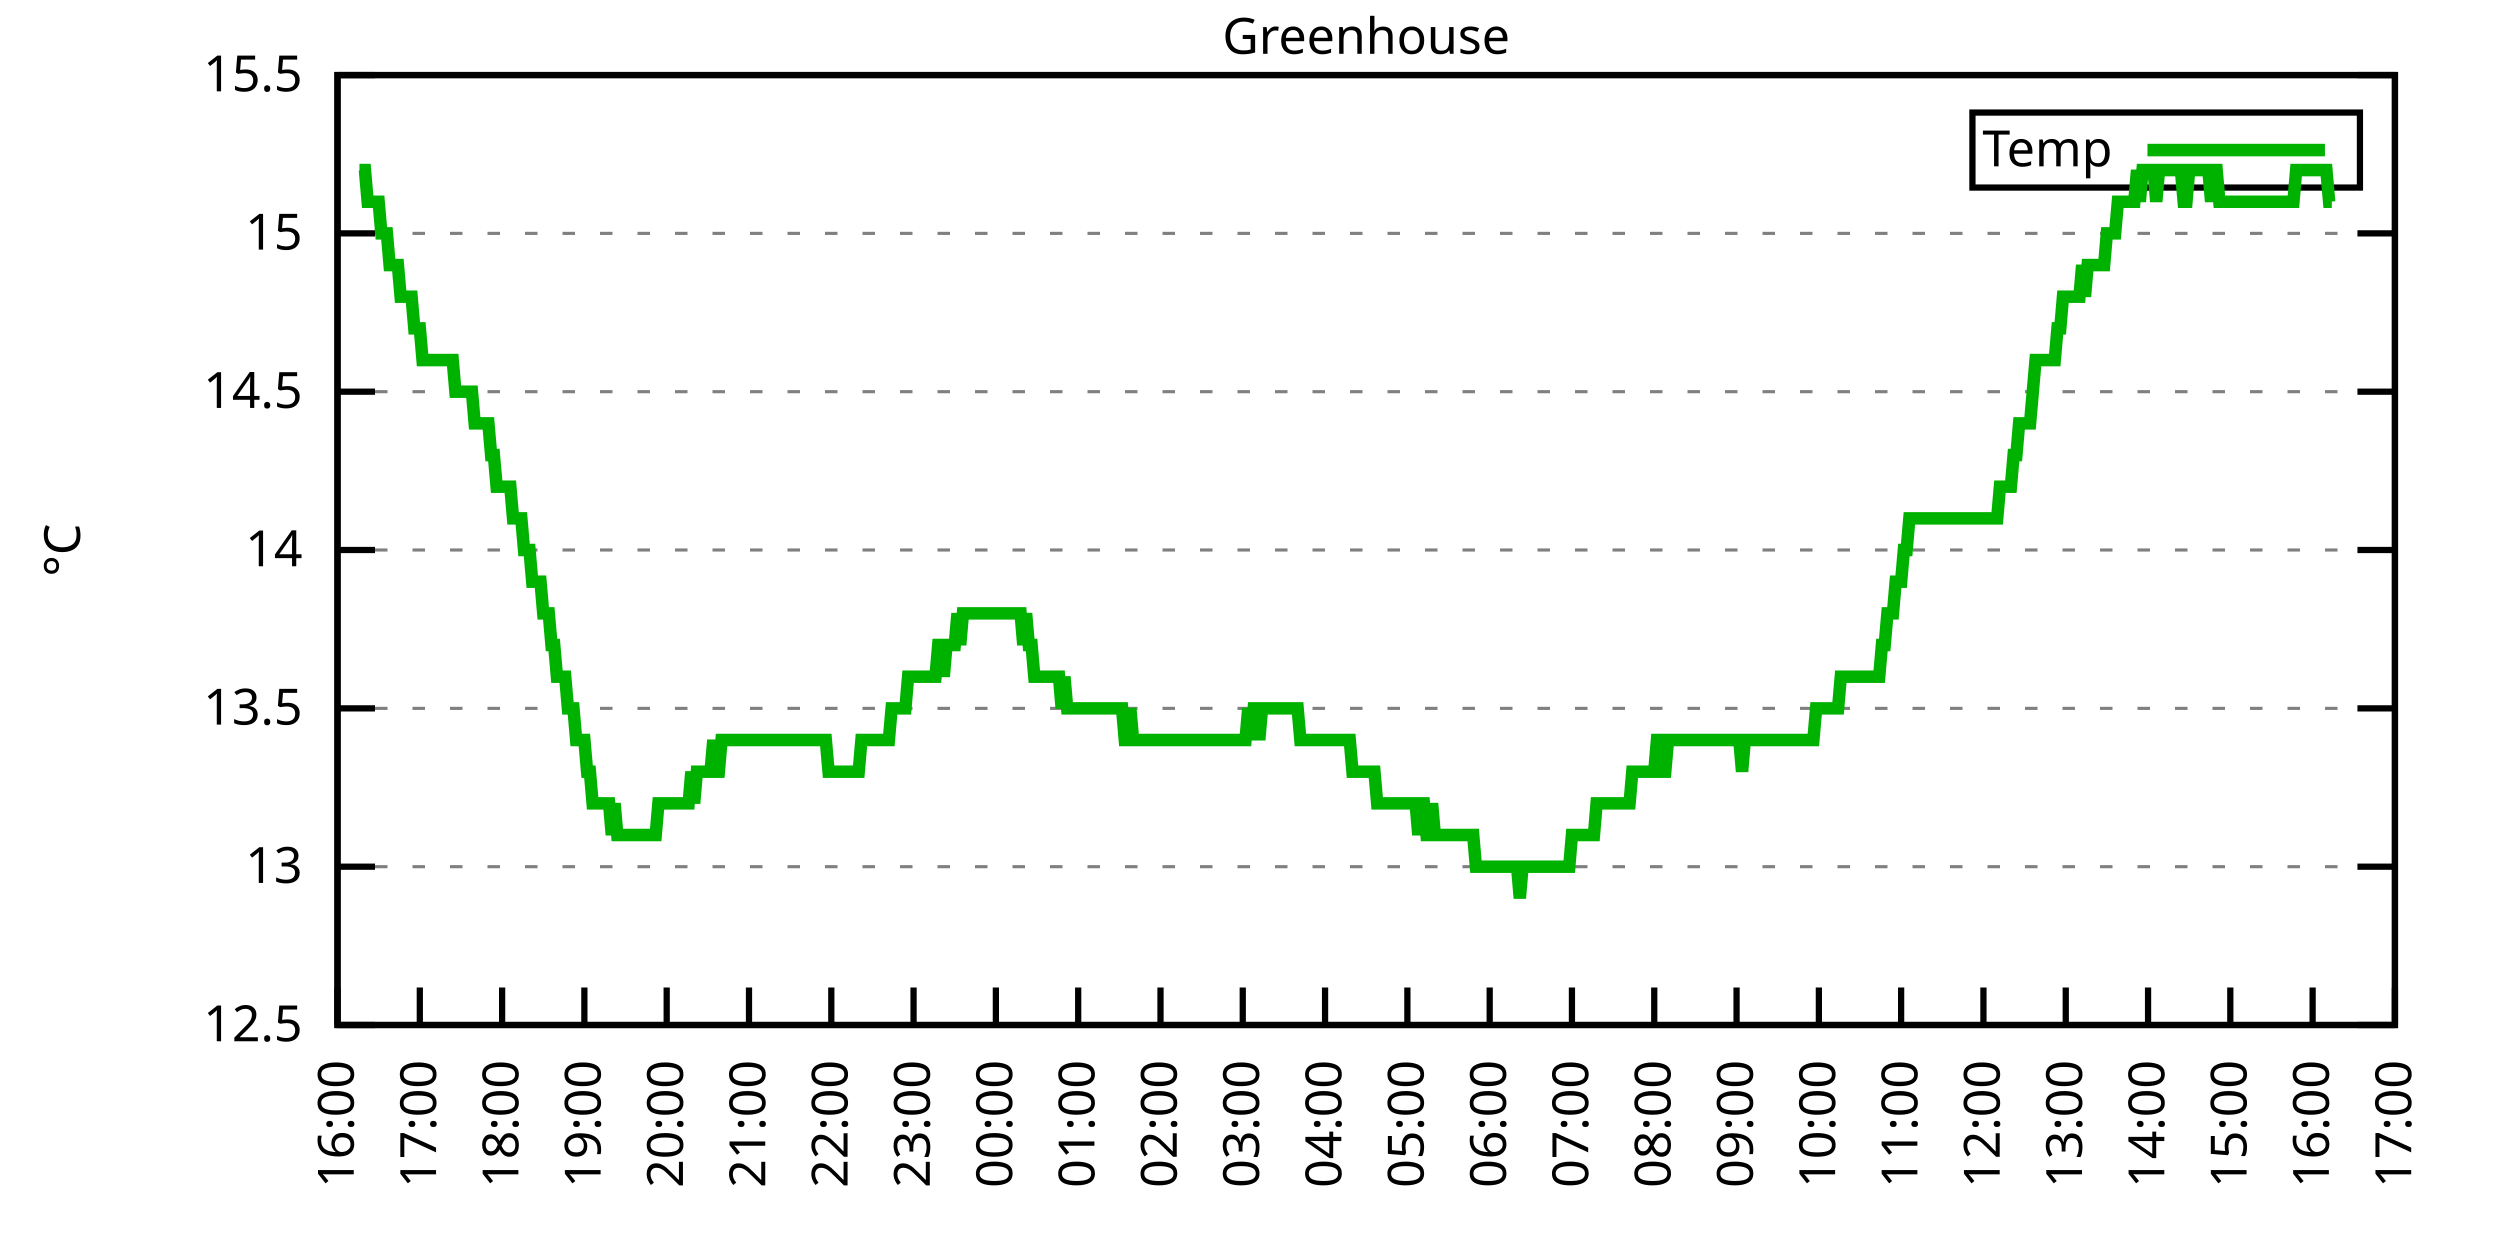
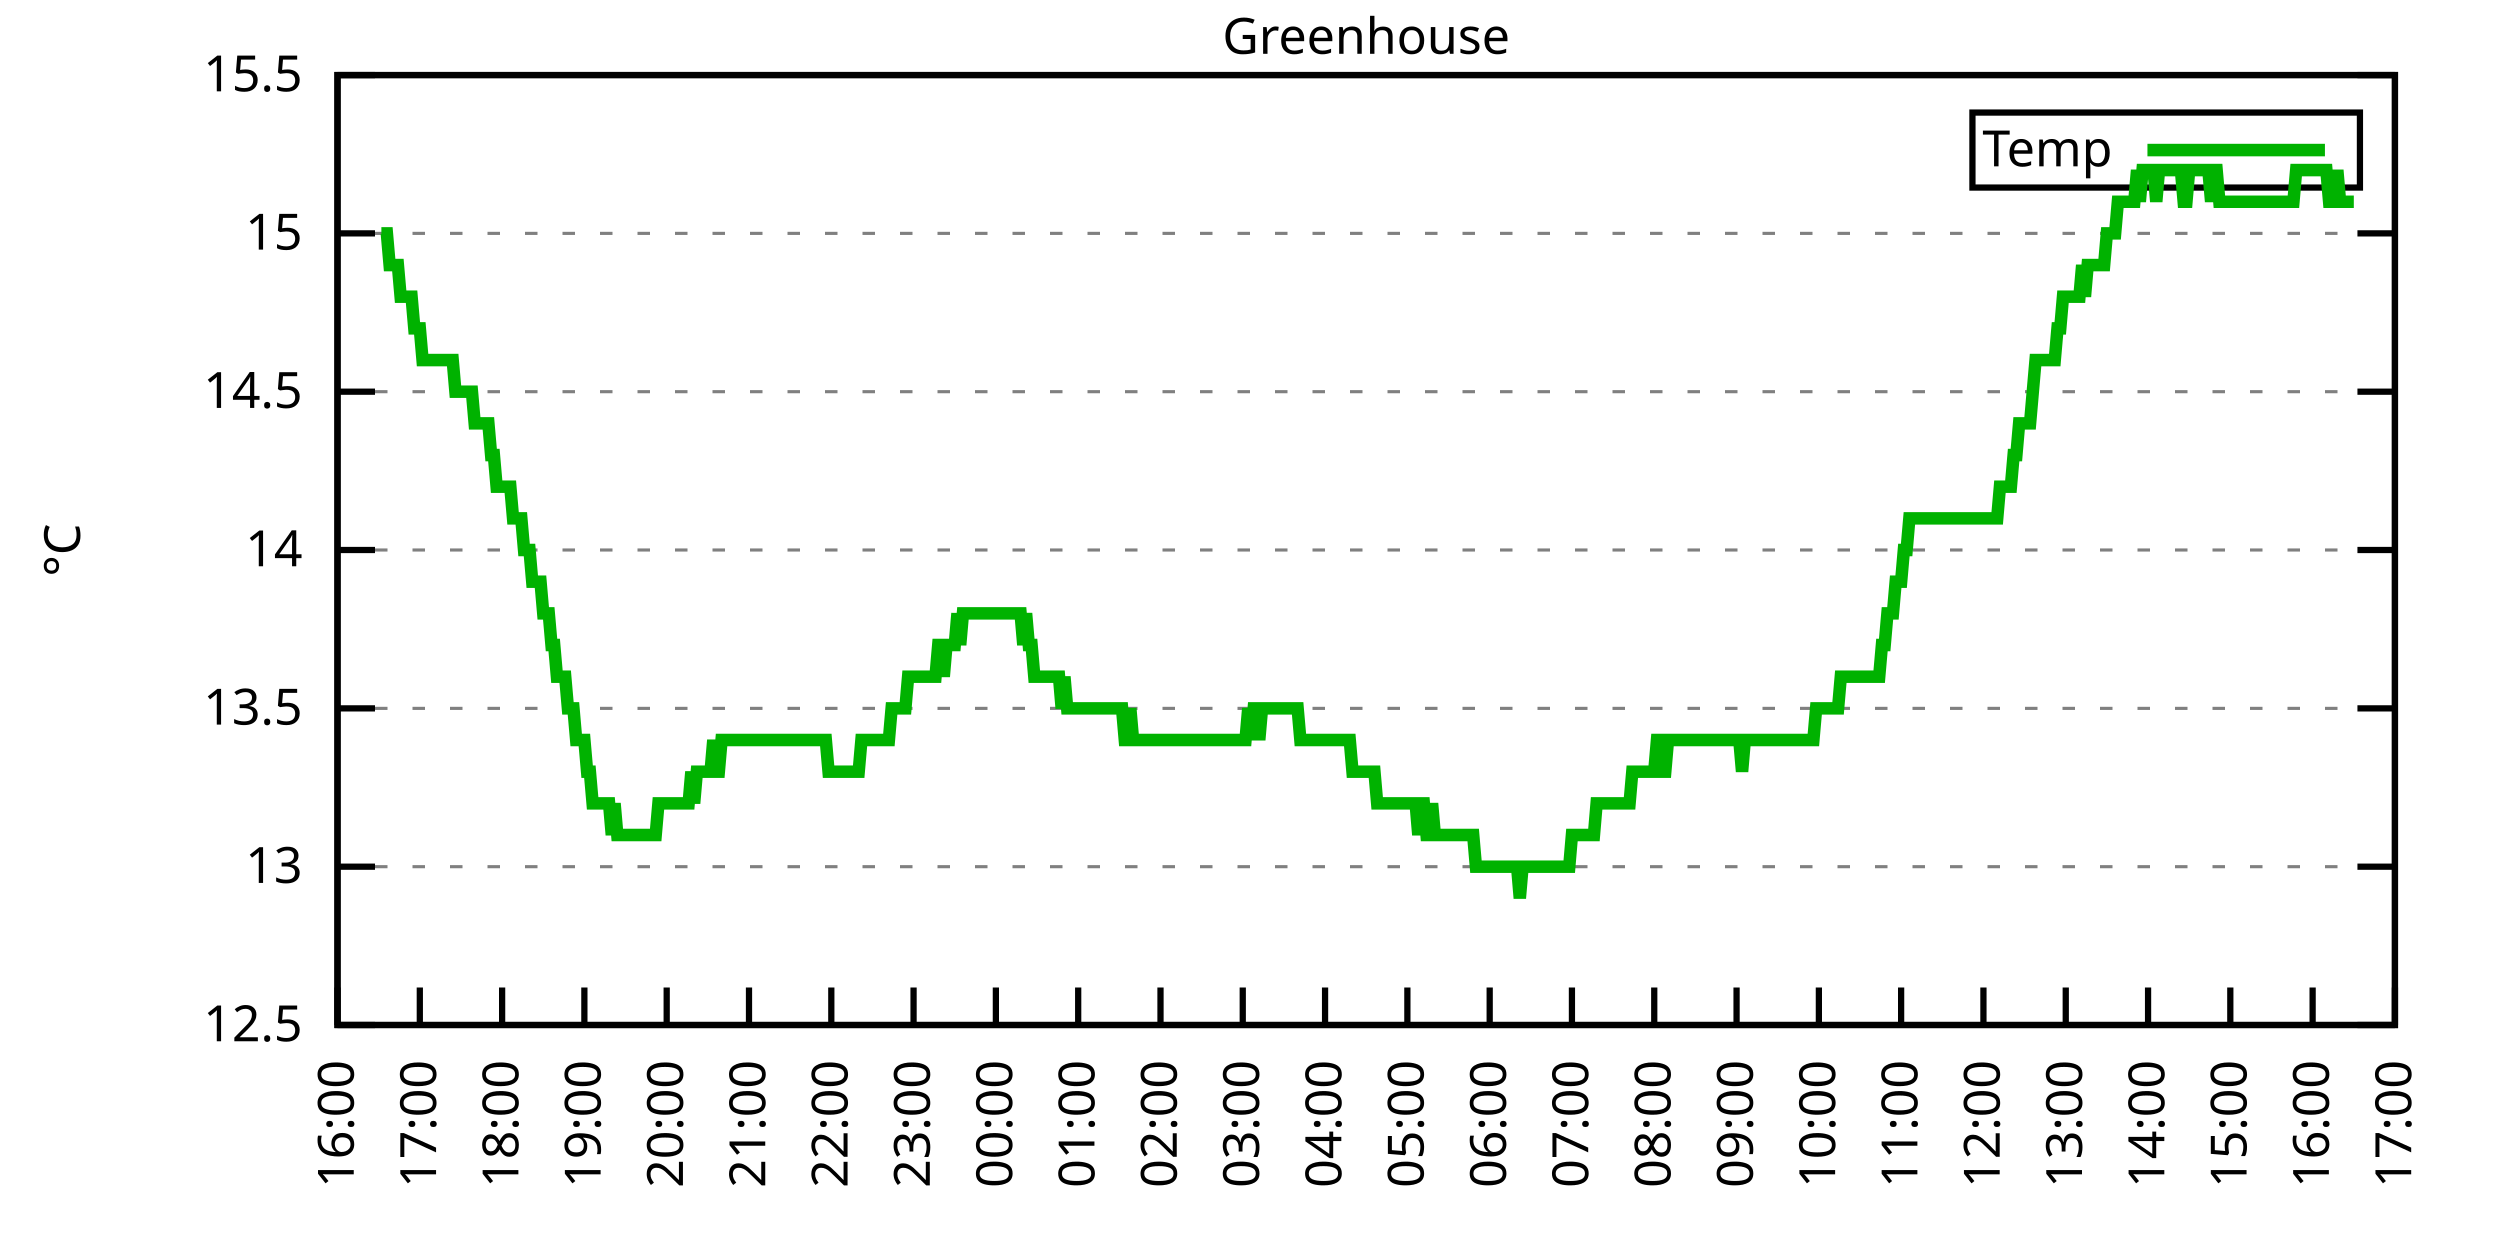
<svg xmlns="http://www.w3.org/2000/svg" xmlns:xlink="http://www.w3.org/1999/xlink" width="400" height="200" viewBox="0 0 400 200">
  <g id="gnuplot_canvas">
    <rect x="0" y="0" width="400" height="200" fill="none" />
    <defs>
      <circle id="gpDot" r="0.5" stroke-width="0.5" stroke="currentColor" />
      <path id="gpPt0" stroke-width="0.333" stroke="currentColor" d="M-1,0 h2 M0,-1 v2" />
      <path id="gpPt1" stroke-width="0.333" stroke="currentColor" d="M-1,-1 L1,1 M1,-1 L-1,1" />
      <path id="gpPt2" stroke-width="0.333" stroke="currentColor" d="M-1,0 L1,0 M0,-1 L0,1 M-1,-1 L1,1 M-1,1 L1,-1" />
      <rect id="gpPt3" stroke-width="0.333" stroke="currentColor" x="-1" y="-1" width="2" height="2" />
      <rect id="gpPt4" stroke-width="0.333" stroke="currentColor" fill="currentColor" x="-1" y="-1" width="2" height="2" />
      <circle id="gpPt5" stroke-width="0.333" stroke="currentColor" cx="0" cy="0" r="1" />
      <use xlink:href="#gpPt5" id="gpPt6" fill="currentColor" stroke="none" />
      <path id="gpPt7" stroke-width="0.333" stroke="currentColor" d="M0,-1.33 L-1.33,0.67 L1.33,0.67 z" />
      <use xlink:href="#gpPt7" id="gpPt8" fill="currentColor" stroke="none" />
      <use xlink:href="#gpPt7" id="gpPt9" stroke="currentColor" transform="rotate(180)" />
      <use xlink:href="#gpPt9" id="gpPt10" fill="currentColor" stroke="none" />
      <use xlink:href="#gpPt3" id="gpPt11" stroke="currentColor" transform="rotate(45)" />
      <use xlink:href="#gpPt11" id="gpPt12" fill="currentColor" stroke="none" />
      <path id="gpPt13" stroke-width="0.333" stroke="currentColor" d="M0,1.330 L1.265,0.411 L0.782,-1.067 L-0.782,-1.076 L-1.265,0.411 z" />
      <use xlink:href="#gpPt13" id="gpPt14" fill="currentColor" stroke="none" />
      <filter id="textbox" filterUnits="objectBoundingBox" x="0" y="0" height="1" width="1">
        <feFlood flood-color="white" flood-opacity="1" result="bgnd" />
        <feComposite in="SourceGraphic" in2="bgnd" operator="atop" />
      </filter>
      <filter id="greybox" filterUnits="objectBoundingBox" x="0" y="0" height="1" width="1">
        <feFlood flood-color="lightgrey" flood-opacity="1" result="grey" />
        <feComposite in="SourceGraphic" in2="grey" operator="atop" />
      </filter>
    </defs>
    <g fill="none" color="white" stroke="currentColor" stroke-width="1.00" stroke-linecap="butt" stroke-linejoin="miter">
</g>
    <g fill="none" color="black" stroke="currentColor" stroke-width="1.00" stroke-linecap="butt" stroke-linejoin="miter">
      <g stroke="none" shape-rendering="crispEdges">
        <polygon fill="rgb(255, 255, 255)" points="54.00,164.00 383.18,164.00 383.18,12.02 54.00,12.02 " />
      </g>
    </g>
    <g fill="none" color="black" stroke="currentColor" stroke-width="1.00" stroke-linecap="butt" stroke-linejoin="miter">
</g>
    <g fill="none" color="black" stroke="black" stroke-width="0.50" stroke-linecap="butt" stroke-linejoin="miter">
</g>
    <g fill="none" color="gray" stroke="currentColor" stroke-width="0.50" stroke-linecap="butt" stroke-linejoin="miter">
      <path stroke="gray" stroke-dasharray="2,4" class="gridline" d="M54.00,164.00 L383.19,164.00  " />
    </g>
    <g fill="none" color="gray" stroke="gray" stroke-width="1.00" stroke-linecap="butt" stroke-linejoin="miter">
</g>
    <g fill="none" color="black" stroke="currentColor" stroke-width="1.00" stroke-linecap="butt" stroke-linejoin="miter">
      <path stroke="black" d="M54.00,164.00 L60.00,164.00 M383.19,164.00 L377.19,164.00  " />
      <g transform="translate(48.40,166.60)" stroke="none" fill="black" font-family="Sans" font-size="8.00" text-anchor="end">
        <text>
          <tspan font-family="Sans"> 12.5</tspan>
        </text>
      </g>
    </g>
    <g fill="none" color="black" stroke="currentColor" stroke-width="1.00" stroke-linecap="butt" stroke-linejoin="miter">
</g>
    <g fill="none" color="black" stroke="black" stroke-width="0.50" stroke-linecap="butt" stroke-linejoin="miter">
</g>
    <g fill="none" color="gray" stroke="currentColor" stroke-width="0.50" stroke-linecap="butt" stroke-linejoin="miter">
      <path stroke="gray" stroke-dasharray="2,4" class="gridline" d="M54.00,138.67 L383.19,138.67  " />
    </g>
    <g fill="none" color="gray" stroke="gray" stroke-width="1.00" stroke-linecap="butt" stroke-linejoin="miter">
</g>
    <g fill="none" color="black" stroke="currentColor" stroke-width="1.00" stroke-linecap="butt" stroke-linejoin="miter">
      <path stroke="black" d="M54.00,138.67 L60.00,138.67 M383.19,138.67 L377.19,138.67  " />
      <g transform="translate(48.40,141.27)" stroke="none" fill="black" font-family="Sans" font-size="8.00" text-anchor="end">
        <text>
          <tspan font-family="Sans"> 13</tspan>
        </text>
      </g>
    </g>
    <g fill="none" color="black" stroke="currentColor" stroke-width="1.00" stroke-linecap="butt" stroke-linejoin="miter">
</g>
    <g fill="none" color="black" stroke="black" stroke-width="0.50" stroke-linecap="butt" stroke-linejoin="miter">
</g>
    <g fill="none" color="gray" stroke="currentColor" stroke-width="0.50" stroke-linecap="butt" stroke-linejoin="miter">
      <path stroke="gray" stroke-dasharray="2,4" class="gridline" d="M54.00,113.34 L383.19,113.34  " />
    </g>
    <g fill="none" color="gray" stroke="gray" stroke-width="1.00" stroke-linecap="butt" stroke-linejoin="miter">
</g>
    <g fill="none" color="black" stroke="currentColor" stroke-width="1.00" stroke-linecap="butt" stroke-linejoin="miter">
      <path stroke="black" d="M54.00,113.34 L60.00,113.34 M383.19,113.34 L377.19,113.34  " />
      <g transform="translate(48.40,115.94)" stroke="none" fill="black" font-family="Sans" font-size="8.00" text-anchor="end">
        <text>
          <tspan font-family="Sans"> 13.5</tspan>
        </text>
      </g>
    </g>
    <g fill="none" color="black" stroke="currentColor" stroke-width="1.00" stroke-linecap="butt" stroke-linejoin="miter">
</g>
    <g fill="none" color="black" stroke="black" stroke-width="0.50" stroke-linecap="butt" stroke-linejoin="miter">
</g>
    <g fill="none" color="gray" stroke="currentColor" stroke-width="0.50" stroke-linecap="butt" stroke-linejoin="miter">
      <path stroke="gray" stroke-dasharray="2,4" class="gridline" d="M54.00,88.00 L383.19,88.00  " />
    </g>
    <g fill="none" color="gray" stroke="gray" stroke-width="1.00" stroke-linecap="butt" stroke-linejoin="miter">
</g>
    <g fill="none" color="black" stroke="currentColor" stroke-width="1.00" stroke-linecap="butt" stroke-linejoin="miter">
      <path stroke="black" d="M54.00,88.00 L60.00,88.00 M383.19,88.00 L377.19,88.00  " />
      <g transform="translate(48.40,90.60)" stroke="none" fill="black" font-family="Sans" font-size="8.00" text-anchor="end">
        <text>
          <tspan font-family="Sans"> 14</tspan>
        </text>
      </g>
    </g>
    <g fill="none" color="black" stroke="currentColor" stroke-width="1.00" stroke-linecap="butt" stroke-linejoin="miter">
</g>
    <g fill="none" color="black" stroke="black" stroke-width="0.50" stroke-linecap="butt" stroke-linejoin="miter">
</g>
    <g fill="none" color="gray" stroke="currentColor" stroke-width="0.50" stroke-linecap="butt" stroke-linejoin="miter">
      <path stroke="gray" stroke-dasharray="2,4" class="gridline" d="M54.00,62.67 L383.19,62.67  " />
    </g>
    <g fill="none" color="gray" stroke="gray" stroke-width="1.00" stroke-linecap="butt" stroke-linejoin="miter">
</g>
    <g fill="none" color="black" stroke="currentColor" stroke-width="1.00" stroke-linecap="butt" stroke-linejoin="miter">
      <path stroke="black" d="M54.00,62.67 L60.00,62.67 M383.19,62.67 L377.19,62.67  " />
      <g transform="translate(48.40,65.27)" stroke="none" fill="black" font-family="Sans" font-size="8.00" text-anchor="end">
        <text>
          <tspan font-family="Sans"> 14.5</tspan>
        </text>
      </g>
    </g>
    <g fill="none" color="black" stroke="currentColor" stroke-width="1.00" stroke-linecap="butt" stroke-linejoin="miter">
</g>
    <g fill="none" color="black" stroke="black" stroke-width="0.50" stroke-linecap="butt" stroke-linejoin="miter">
</g>
    <g fill="none" color="gray" stroke="currentColor" stroke-width="0.50" stroke-linecap="butt" stroke-linejoin="miter">
      <path stroke="gray" stroke-dasharray="2,4" class="gridline" d="M54.00,37.34 L383.19,37.34  " />
    </g>
    <g fill="none" color="gray" stroke="gray" stroke-width="1.00" stroke-linecap="butt" stroke-linejoin="miter">
</g>
    <g fill="none" color="black" stroke="currentColor" stroke-width="1.00" stroke-linecap="butt" stroke-linejoin="miter">
      <path stroke="black" d="M54.00,37.34 L60.00,37.34 M383.19,37.34 L377.19,37.34  " />
      <g transform="translate(48.40,39.94)" stroke="none" fill="black" font-family="Sans" font-size="8.00" text-anchor="end">
        <text>
          <tspan font-family="Sans"> 15</tspan>
        </text>
      </g>
    </g>
    <g fill="none" color="black" stroke="currentColor" stroke-width="1.00" stroke-linecap="butt" stroke-linejoin="miter">
</g>
    <g fill="none" color="black" stroke="black" stroke-width="0.50" stroke-linecap="butt" stroke-linejoin="miter">
</g>
    <g fill="none" color="gray" stroke="currentColor" stroke-width="0.50" stroke-linecap="butt" stroke-linejoin="miter">
      <path stroke="gray" stroke-dasharray="2,4" class="gridline" d="M54.00,12.01 L383.19,12.01  " />
    </g>
    <g fill="none" color="gray" stroke="gray" stroke-width="1.00" stroke-linecap="butt" stroke-linejoin="miter">
</g>
    <g fill="none" color="black" stroke="currentColor" stroke-width="1.00" stroke-linecap="butt" stroke-linejoin="miter">
      <path stroke="black" d="M54.00,12.01 L60.00,12.01 M383.19,12.01 L377.19,12.01  " />
      <g transform="translate(48.40,14.61)" stroke="none" fill="black" font-family="Sans" font-size="8.00" text-anchor="end">
        <text>
          <tspan font-family="Sans"> 15.5</tspan>
        </text>
      </g>
    </g>
    <g fill="none" color="black" stroke="currentColor" stroke-width="1.00" stroke-linecap="butt" stroke-linejoin="miter">
      <path stroke="black" d="M54.00,164.00 L54.00,158.00  " />
      <g transform="translate(56.60,169.60) rotate(270.00)" stroke="none" fill="black" font-family="Sans" font-size="8.00" text-anchor="end">
        <text>
          <tspan font-family="Sans">16:00</tspan>
        </text>
      </g>
    </g>
    <g fill="none" color="black" stroke="currentColor" stroke-width="1.00" stroke-linecap="butt" stroke-linejoin="miter">
      <path stroke="black" d="M67.17,164.00 L67.17,158.00  " />
      <g transform="translate(69.77,169.60) rotate(270.00)" stroke="none" fill="black" font-family="Sans" font-size="8.00" text-anchor="end">
        <text>
          <tspan font-family="Sans">17:00</tspan>
        </text>
      </g>
    </g>
    <g fill="none" color="black" stroke="currentColor" stroke-width="1.00" stroke-linecap="butt" stroke-linejoin="miter">
      <path stroke="black" d="M80.34,164.00 L80.34,158.00  " />
      <g transform="translate(82.94,169.60) rotate(270.00)" stroke="none" fill="black" font-family="Sans" font-size="8.00" text-anchor="end">
        <text>
          <tspan font-family="Sans">18:00</tspan>
        </text>
      </g>
    </g>
    <g fill="none" color="black" stroke="currentColor" stroke-width="1.00" stroke-linecap="butt" stroke-linejoin="miter">
      <path stroke="black" d="M93.50,164.00 L93.50,158.00  " />
      <g transform="translate(96.10,169.60) rotate(270.00)" stroke="none" fill="black" font-family="Sans" font-size="8.00" text-anchor="end">
        <text>
          <tspan font-family="Sans">19:00</tspan>
        </text>
      </g>
    </g>
    <g fill="none" color="black" stroke="currentColor" stroke-width="1.00" stroke-linecap="butt" stroke-linejoin="miter">
      <path stroke="black" d="M106.67,164.00 L106.67,158.00  " />
      <g transform="translate(109.27,169.60) rotate(270.00)" stroke="none" fill="black" font-family="Sans" font-size="8.00" text-anchor="end">
        <text>
          <tspan font-family="Sans">20:00</tspan>
        </text>
      </g>
    </g>
    <g fill="none" color="black" stroke="currentColor" stroke-width="1.00" stroke-linecap="butt" stroke-linejoin="miter">
      <path stroke="black" d="M119.84,164.00 L119.84,158.00  " />
      <g transform="translate(122.44,169.60) rotate(270.00)" stroke="none" fill="black" font-family="Sans" font-size="8.00" text-anchor="end">
        <text>
          <tspan font-family="Sans">21:00</tspan>
        </text>
      </g>
    </g>
    <g fill="none" color="black" stroke="currentColor" stroke-width="1.00" stroke-linecap="butt" stroke-linejoin="miter">
      <path stroke="black" d="M133.01,164.00 L133.01,158.00  " />
      <g transform="translate(135.61,169.60) rotate(270.00)" stroke="none" fill="black" font-family="Sans" font-size="8.00" text-anchor="end">
        <text>
          <tspan font-family="Sans">22:00</tspan>
        </text>
      </g>
    </g>
    <g fill="none" color="black" stroke="currentColor" stroke-width="1.00" stroke-linecap="butt" stroke-linejoin="miter">
      <path stroke="black" d="M146.17,164.00 L146.17,158.00  " />
      <g transform="translate(148.77,169.60) rotate(270.00)" stroke="none" fill="black" font-family="Sans" font-size="8.00" text-anchor="end">
        <text>
          <tspan font-family="Sans">23:00</tspan>
        </text>
      </g>
    </g>
    <g fill="none" color="black" stroke="currentColor" stroke-width="1.00" stroke-linecap="butt" stroke-linejoin="miter">
      <path stroke="black" d="M159.34,164.00 L159.34,158.00  " />
      <g transform="translate(161.94,169.60) rotate(270.00)" stroke="none" fill="black" font-family="Sans" font-size="8.00" text-anchor="end">
        <text>
          <tspan font-family="Sans">00:00</tspan>
        </text>
      </g>
    </g>
    <g fill="none" color="black" stroke="currentColor" stroke-width="1.00" stroke-linecap="butt" stroke-linejoin="miter">
      <path stroke="black" d="M172.51,164.00 L172.51,158.00  " />
      <g transform="translate(175.11,169.60) rotate(270.00)" stroke="none" fill="black" font-family="Sans" font-size="8.00" text-anchor="end">
        <text>
          <tspan font-family="Sans">01:00</tspan>
        </text>
      </g>
    </g>
    <g fill="none" color="black" stroke="currentColor" stroke-width="1.00" stroke-linecap="butt" stroke-linejoin="miter">
      <path stroke="black" d="M185.68,164.00 L185.68,158.00  " />
      <g transform="translate(188.28,169.60) rotate(270.00)" stroke="none" fill="black" font-family="Sans" font-size="8.00" text-anchor="end">
        <text>
          <tspan font-family="Sans">02:00</tspan>
        </text>
      </g>
    </g>
    <g fill="none" color="black" stroke="currentColor" stroke-width="1.00" stroke-linecap="butt" stroke-linejoin="miter">
      <path stroke="black" d="M198.84,164.00 L198.84,158.00  " />
      <g transform="translate(201.44,169.60) rotate(270.00)" stroke="none" fill="black" font-family="Sans" font-size="8.00" text-anchor="end">
        <text>
          <tspan font-family="Sans">03:00</tspan>
        </text>
      </g>
    </g>
    <g fill="none" color="black" stroke="currentColor" stroke-width="1.00" stroke-linecap="butt" stroke-linejoin="miter">
      <path stroke="black" d="M212.01,164.00 L212.01,158.00  " />
      <g transform="translate(214.61,169.60) rotate(270.00)" stroke="none" fill="black" font-family="Sans" font-size="8.00" text-anchor="end">
        <text>
          <tspan font-family="Sans">04:00</tspan>
        </text>
      </g>
    </g>
    <g fill="none" color="black" stroke="currentColor" stroke-width="1.00" stroke-linecap="butt" stroke-linejoin="miter">
      <path stroke="black" d="M225.18,164.00 L225.18,158.00  " />
      <g transform="translate(227.78,169.60) rotate(270.00)" stroke="none" fill="black" font-family="Sans" font-size="8.00" text-anchor="end">
        <text>
          <tspan font-family="Sans">05:00</tspan>
        </text>
      </g>
    </g>
    <g fill="none" color="black" stroke="currentColor" stroke-width="1.00" stroke-linecap="butt" stroke-linejoin="miter">
      <path stroke="black" d="M238.35,164.00 L238.35,158.00  " />
      <g transform="translate(240.95,169.60) rotate(270.00)" stroke="none" fill="black" font-family="Sans" font-size="8.00" text-anchor="end">
        <text>
          <tspan font-family="Sans">06:00</tspan>
        </text>
      </g>
    </g>
    <g fill="none" color="black" stroke="currentColor" stroke-width="1.00" stroke-linecap="butt" stroke-linejoin="miter">
      <path stroke="black" d="M251.51,164.00 L251.51,158.00  " />
      <g transform="translate(254.11,169.60) rotate(270.00)" stroke="none" fill="black" font-family="Sans" font-size="8.00" text-anchor="end">
        <text>
          <tspan font-family="Sans">07:00</tspan>
        </text>
      </g>
    </g>
    <g fill="none" color="black" stroke="currentColor" stroke-width="1.00" stroke-linecap="butt" stroke-linejoin="miter">
      <path stroke="black" d="M264.68,164.00 L264.68,158.00  " />
      <g transform="translate(267.28,169.60) rotate(270.00)" stroke="none" fill="black" font-family="Sans" font-size="8.00" text-anchor="end">
        <text>
          <tspan font-family="Sans">08:00</tspan>
        </text>
      </g>
    </g>
    <g fill="none" color="black" stroke="currentColor" stroke-width="1.00" stroke-linecap="butt" stroke-linejoin="miter">
      <path stroke="black" d="M277.85,164.00 L277.85,158.00  " />
      <g transform="translate(280.45,169.60) rotate(270.00)" stroke="none" fill="black" font-family="Sans" font-size="8.00" text-anchor="end">
        <text>
          <tspan font-family="Sans">09:00</tspan>
        </text>
      </g>
    </g>
    <g fill="none" color="black" stroke="currentColor" stroke-width="1.00" stroke-linecap="butt" stroke-linejoin="miter">
      <path stroke="black" d="M291.02,164.00 L291.02,158.00  " />
      <g transform="translate(293.62,169.60) rotate(270.00)" stroke="none" fill="black" font-family="Sans" font-size="8.00" text-anchor="end">
        <text>
          <tspan font-family="Sans">10:00</tspan>
        </text>
      </g>
    </g>
    <g fill="none" color="black" stroke="currentColor" stroke-width="1.00" stroke-linecap="butt" stroke-linejoin="miter">
      <path stroke="black" d="M304.18,164.00 L304.18,158.00  " />
      <g transform="translate(306.78,169.60) rotate(270.00)" stroke="none" fill="black" font-family="Sans" font-size="8.00" text-anchor="end">
        <text>
          <tspan font-family="Sans">11:00</tspan>
        </text>
      </g>
    </g>
    <g fill="none" color="black" stroke="currentColor" stroke-width="1.00" stroke-linecap="butt" stroke-linejoin="miter">
      <path stroke="black" d="M317.35,164.00 L317.35,158.00  " />
      <g transform="translate(319.95,169.60) rotate(270.00)" stroke="none" fill="black" font-family="Sans" font-size="8.00" text-anchor="end">
        <text>
          <tspan font-family="Sans">12:00</tspan>
        </text>
      </g>
    </g>
    <g fill="none" color="black" stroke="currentColor" stroke-width="1.00" stroke-linecap="butt" stroke-linejoin="miter">
      <path stroke="black" d="M330.52,164.00 L330.52,158.00  " />
      <g transform="translate(333.12,169.60) rotate(270.00)" stroke="none" fill="black" font-family="Sans" font-size="8.00" text-anchor="end">
        <text>
          <tspan font-family="Sans">13:00</tspan>
        </text>
      </g>
    </g>
    <g fill="none" color="black" stroke="currentColor" stroke-width="1.00" stroke-linecap="butt" stroke-linejoin="miter">
      <path stroke="black" d="M343.69,164.00 L343.69,158.00  " />
      <g transform="translate(346.29,169.60) rotate(270.00)" stroke="none" fill="black" font-family="Sans" font-size="8.00" text-anchor="end">
        <text>
          <tspan font-family="Sans">14:00</tspan>
        </text>
      </g>
    </g>
    <g fill="none" color="black" stroke="currentColor" stroke-width="1.00" stroke-linecap="butt" stroke-linejoin="miter">
      <path stroke="black" d="M356.85,164.00 L356.85,158.00  " />
      <g transform="translate(359.45,169.60) rotate(270.00)" stroke="none" fill="black" font-family="Sans" font-size="8.00" text-anchor="end">
        <text>
          <tspan font-family="Sans">15:00</tspan>
        </text>
      </g>
    </g>
    <g fill="none" color="black" stroke="currentColor" stroke-width="1.00" stroke-linecap="butt" stroke-linejoin="miter">
      <path stroke="black" d="M370.02,164.00 L370.02,158.00  " />
      <g transform="translate(372.62,169.60) rotate(270.00)" stroke="none" fill="black" font-family="Sans" font-size="8.00" text-anchor="end">
        <text>
          <tspan font-family="Sans">16:00</tspan>
        </text>
      </g>
    </g>
    <g fill="none" color="black" stroke="currentColor" stroke-width="1.00" stroke-linecap="butt" stroke-linejoin="miter">
      <path stroke="black" d="M383.19,164.00 L383.19,158.00  " />
      <g transform="translate(385.79,169.60) rotate(270.00)" stroke="none" fill="black" font-family="Sans" font-size="8.00" text-anchor="end">
        <text>
          <tspan font-family="Sans">17:00</tspan>
        </text>
      </g>
    </g>
    <g fill="none" color="black" stroke="currentColor" stroke-width="1.00" stroke-linecap="butt" stroke-linejoin="miter">
</g>
    <g fill="none" color="black" stroke="currentColor" stroke-width="1.00" stroke-linecap="butt" stroke-linejoin="miter">
      <path stroke="black" d="M54.00,12.01 L54.00,164.00 L383.19,164.00 L383.19,12.01 L54.00,12.01 Z  " />
    </g>
    <g fill="none" color="black" stroke="currentColor" stroke-width="1.00" stroke-linecap="butt" stroke-linejoin="miter">
</g>
    <g fill="none" color="black" stroke="currentColor" stroke-width="1.00" stroke-linecap="butt" stroke-linejoin="miter">
      <path stroke="black" d="M315.59,30.01 L315.59,18.01 L377.59,18.01 L377.59,30.01 L315.59,30.01 Z  " />
    </g>
    <g id="Greenhouse_plot_1">
      <g fill="none" color="white" stroke="black" stroke-width="2.00" stroke-linecap="butt" stroke-linejoin="miter">
</g>
      <g fill="none" color="black" stroke="currentColor" stroke-width="2.00" stroke-linecap="butt" stroke-linejoin="miter">
        <g transform="translate(337.99,26.61)" stroke="none" fill="black" font-family="Sans" font-size="8.00" text-anchor="end">
          <text>
            <tspan font-family="Sans">Temp</tspan>
          </text>
        </g>
      </g>
      <g fill="none" color="black" stroke="currentColor" stroke-width="2.00" stroke-linecap="butt" stroke-linejoin="miter">
-         <path stroke="rgb(  0, 178,   0)" d="M343.59,24.01 L371.99,24.01 M57.51,27.21 L57.95,27.21 L58.39,27.21 L58.83,32.28 L59.27,32.28 L59.71,32.28   L60.14,32.28 L60.58,32.28 L61.02,37.34 L61.46,37.34 L61.90,37.34 L62.34,42.41 L62.78,42.41 L63.22,42.41   L63.66,42.41 L64.10,47.47 L64.53,47.47 L64.97,47.47 L65.41,47.47 L65.85,47.47 L66.29,52.54 L66.73,52.54   L67.17,52.54 L67.61,57.61 L68.05,57.61 L68.48,57.61 L68.92,57.61 L69.36,57.61 L69.80,57.61 L70.24,57.61   L70.68,57.61 L71.12,57.61 L71.56,57.61 L72.00,57.61 L72.43,57.61 L72.87,62.67 L73.31,62.67 L73.75,62.67   L74.19,62.67 L74.63,62.67 L75.07,62.67 L75.51,62.67 L75.95,67.74 L76.38,67.74 L76.82,67.74 L77.26,67.74   L77.70,67.74 L78.14,67.74 L78.58,72.81 L79.02,72.81 L79.46,77.87 L79.90,77.87 L80.34,77.87 L80.77,77.87   L81.21,77.87 L81.65,77.87 L82.09,82.94 L82.53,82.94 L82.97,82.94 L83.41,82.94 L83.85,88.00 L84.29,88.00   L84.72,88.00 L85.16,93.07 L85.60,93.07 L86.04,93.07 L86.48,93.07 L86.92,98.14 L87.36,98.14 L87.80,98.14   L88.24,103.20 L88.67,103.20 L89.11,108.27 L89.55,108.27 L89.99,108.27 L90.43,108.27 L90.87,113.34 L91.31,113.34   L91.75,113.34 L92.19,118.40 L92.62,118.40 L93.06,118.40 L93.50,118.40 L93.94,123.47 L94.38,123.47 L94.82,128.54   L95.26,128.54 L95.70,128.54 L96.14,128.54 L96.58,128.54 L97.01,128.54 L97.45,128.54 L97.89,133.60 L98.33,128.54   L98.77,133.60 L99.21,133.60 L99.65,133.60 L100.09,133.60 L100.53,133.60 L100.96,133.60 L101.40,133.60 L101.84,133.60   L102.28,133.60 L102.72,133.60 L103.16,133.60 L103.60,133.60 L104.04,133.60 L104.48,133.60 L104.91,133.60 L105.35,128.54   L105.79,128.54 L106.23,128.54 L106.67,128.54 L107.11,128.54 L107.55,128.54 L107.99,128.54 L108.43,128.54 L108.87,128.54   L109.30,128.54 L109.74,128.54 L110.18,128.54 L110.62,123.47 L111.06,128.54 L111.50,123.47 L111.94,123.47 L112.38,123.47   L112.82,123.47 L113.25,123.47 L113.69,123.47 L114.13,118.40 L114.57,123.47 L115.01,123.47 L115.45,118.40 L115.89,118.40   L116.33,118.40 L116.77,118.40 L117.20,118.40 L117.64,118.40 L118.08,118.40 L118.52,118.40 L118.96,118.40 L119.40,118.40   L119.84,118.40 L120.28,118.40 L120.72,118.40 L121.15,118.40 L121.59,118.40 L122.03,118.40 L122.47,118.40 L122.91,118.40   L123.35,118.40 L123.79,118.40 L124.23,118.40 L124.67,118.40 L125.11,118.40 L125.54,118.40 L125.98,118.40 L126.42,118.40   L126.86,118.40 L127.30,118.40 L127.74,118.40 L128.18,118.40 L128.62,118.40 L129.06,118.40 L129.49,118.40 L129.93,118.40   L130.37,118.40 L130.81,118.40 L131.25,118.40 L131.69,118.40 L132.13,118.40 L132.57,123.47 L133.01,123.47 L133.44,123.47   L133.88,123.47 L134.32,123.47 L134.76,123.47 L135.20,123.47 L135.64,123.47 L136.08,123.47 L136.52,123.47 L136.96,123.47   L137.39,123.47 L137.83,118.40 L138.27,118.40 L138.71,118.40 L139.15,118.40 L139.59,118.40 L140.03,118.40 L140.47,118.40   L140.91,118.40 L141.35,118.40 L141.78,118.40 L142.22,118.40 L142.66,113.34 L143.10,113.34 L143.54,113.34 L143.98,113.34   L144.42,113.34 L144.86,113.34 L145.30,108.27 L145.73,108.27 L146.17,108.27 L146.61,108.27 L147.05,108.27 L147.49,108.27   L147.93,108.27 L148.37,108.27 L148.81,108.27 L149.25,108.27 L149.68,108.27 L150.12,103.20 L150.56,103.20 L151.00,108.27   L151.44,103.20 L151.88,103.20 L152.32,103.20 L152.76,103.20 L153.20,98.14 L153.63,103.20 L154.07,98.14 L154.51,98.14   L154.95,98.14 L155.39,98.14 L155.83,98.14 L156.27,98.14 L156.71,98.14 L157.15,98.14 L157.59,98.14 L158.02,98.14   L158.46,98.14 L158.90,98.14 L159.34,98.14 L159.78,98.14 L160.22,98.14 L160.66,98.14 L161.10,98.14 L161.54,98.14   L161.97,98.14 L162.41,98.14 L162.85,98.14 L163.29,98.14 L163.73,103.20 L164.17,98.14 L164.61,103.20 L165.05,103.20   L165.49,108.27 L165.92,108.27 L166.36,108.27 L166.80,108.27 L167.24,108.27 L167.68,108.27 L168.12,108.27 L168.56,108.27   L169.00,108.27 L169.44,108.27 L169.87,113.34 L170.31,108.27 L170.75,113.34 L171.19,113.34 L171.63,113.34 L172.07,113.34   L172.51,113.34 L172.95,113.34 L173.39,113.34 L173.83,113.34 L174.26,113.34 L174.70,113.34 L175.14,113.34 L175.58,113.34   L176.02,113.34 L176.46,113.34 L176.90,113.34 L177.34,113.34 L177.78,113.34 L178.21,113.34 L178.65,113.34 L179.09,113.34   L179.53,113.34 L179.97,118.40 L180.41,118.40 L180.85,113.34 L181.29,118.40 L181.73,118.40 L182.16,118.40 L182.60,118.40   L183.04,118.40 L183.48,118.40 L183.92,118.40 L184.36,118.40 L184.80,118.40 L185.24,118.40 L185.68,118.40 L186.11,118.40   L186.55,118.40 L186.99,118.40 L187.43,118.40 L187.87,118.40 L188.31,118.40 L188.75,118.40 L189.19,118.40 L189.63,118.40   L190.07,118.40 L190.50,118.40 L190.94,118.40 L191.38,118.40 L191.82,118.40 L192.26,118.40 L192.70,118.40 L193.14,118.40   L193.58,118.40 L194.02,118.40 L194.45,118.40 L194.89,118.40 L195.33,118.40 L195.77,118.40 L196.21,118.40 L196.65,118.40   L197.09,118.40 L197.53,118.40 L197.97,118.40 L198.40,118.40 L198.84,118.40 L199.28,118.40 L199.72,113.34 L200.16,118.40   L200.60,113.34 L201.04,113.34 L201.48,118.40 L201.92,113.34 L202.35,113.34 L202.79,113.34 L203.23,113.34 L203.67,113.34   L204.11,113.34 L204.55,113.34 L204.99,113.34 L205.43,113.34 L205.87,113.34 L206.31,113.34 L206.74,113.34 L207.18,113.34   L207.62,113.34 L208.06,118.40 L208.50,118.40 L208.94,118.40 L209.38,118.40 L209.82,118.40 L210.26,118.40 L210.69,118.40   L211.13,118.40 L211.57,118.40 L212.01,118.40 L212.45,118.40 L212.89,118.40 L213.33,118.40 L213.77,118.40 L214.21,118.40   L214.64,118.40 L215.08,118.40 L215.52,118.40 L215.96,118.40 L216.40,123.47 L216.84,123.47 L217.28,123.47 L217.72,123.47   L218.16,123.47 L218.60,123.47 L219.03,123.47 L219.47,123.47 L219.91,123.47 L220.35,128.54 L220.79,128.54 L221.23,128.54   L221.67,128.54 L222.11,128.54 L222.55,128.54 L222.98,128.54 L223.42,128.54 L223.86,128.54 L224.30,128.54 L224.74,128.54   L225.18,128.54 L225.62,128.54 L226.06,128.54 L226.50,128.54 L226.93,133.60 L227.37,128.54 L227.81,128.54 L228.25,133.60   L228.69,133.60 L229.13,128.54 L229.57,133.60 L230.01,133.60 L230.45,133.60 L230.88,133.60 L231.32,133.60 L231.76,133.60   L232.20,133.60 L232.64,133.60 L233.08,133.60 L233.52,133.60 L233.96,133.60 L234.40,133.60 L234.84,133.60 L235.27,133.60   L235.71,133.60 L236.15,138.67 L236.59,138.67 L237.03,138.67 L237.47,138.67 L237.91,138.67 L238.35,138.67 L238.79,138.67   L239.22,138.67 L239.66,138.67 L240.10,138.67 L240.54,138.67 L240.98,138.67 L241.42,138.67 L241.86,138.67 L242.30,138.67   L242.74,138.67 L243.17,143.73 L243.61,138.67 L244.05,138.67 L244.49,138.67 L244.93,138.67 L245.37,138.67 L245.81,138.67   L246.25,138.67 L246.69,138.67 L247.12,138.67 L247.56,138.67 L248.00,138.67 L248.44,138.67 L248.88,138.67 L249.32,138.67   L249.76,138.67 L250.20,138.67 L250.64,138.67 L251.08,138.67 L251.51,133.60 L251.95,133.60 L252.39,133.60 L252.83,133.60   L253.27,133.60 L253.71,133.60 L254.15,133.60 L254.59,133.60 L255.03,133.60 L255.46,128.54 L255.90,128.54 L256.34,128.54   L256.78,128.54 L257.22,128.54 L257.66,128.54 L258.10,128.54 L258.54,128.54 L258.98,128.54 L259.41,128.54 L259.85,128.54   L260.29,128.54 L260.73,128.54 L261.17,123.47 L261.61,123.47 L262.05,123.47 L262.49,123.47 L262.93,123.47 L263.36,123.47   L263.80,123.47 L264.24,123.47 L264.68,123.47 L265.12,118.40 L265.56,118.40 L266.00,123.47 L266.44,123.47 L266.88,118.40   L267.32,118.40 L267.75,118.40 L268.19,118.40 L268.63,118.40 L269.07,118.40 L269.51,118.40 L269.95,118.40 L270.39,118.40   L270.83,118.40 L271.27,118.40 L271.70,118.40 L272.14,118.40 L272.58,118.40 L273.02,118.40 L273.46,118.40 L273.90,118.40   L274.34,118.40 L274.78,118.40 L275.22,118.40 L275.65,118.40 L276.09,118.40 L276.53,118.40 L276.97,118.40 L277.41,118.40   L277.85,118.40 L278.29,118.40 L278.73,123.47 L279.17,118.40 L279.60,118.40 L280.04,118.40 L280.48,118.40 L280.92,118.40   L281.36,118.40 L281.80,118.40 L282.24,118.40 L282.68,118.40 L283.12,118.40 L283.56,118.40 L283.99,118.40 L284.43,118.40   L284.87,118.40 L285.31,118.40 L285.75,118.40 L286.19,118.40 L286.63,118.40 L287.07,118.40 L287.51,118.40 L287.94,118.40   L288.38,118.40 L288.82,118.40 L289.26,118.40 L289.70,118.40 L290.14,118.40 L290.58,113.34 L291.02,113.34 L291.46,113.34   L291.89,113.34 L292.33,113.34 L292.77,113.34 L293.21,113.34 L293.65,113.34 L294.09,113.34 L294.53,108.27 L294.97,108.27   L295.41,108.27 L295.84,108.27 L296.28,108.27 L296.72,108.27 L297.16,108.27 L297.60,108.27 L298.04,108.27 L298.48,108.27   L298.92,108.27 L299.36,108.27 L299.80,108.27 L300.23,108.27 L300.67,108.27 L301.11,103.20 L301.55,103.20 L301.99,98.14   L302.43,98.14 L302.87,98.14 L303.31,93.07 L303.75,93.07 L304.18,93.07 L304.62,88.00 L305.06,88.00 L305.50,82.94   L305.94,82.94 L306.38,82.94 L306.82,82.94 L307.26,82.94 L307.70,82.94 L308.13,82.94 L308.57,82.94 L309.01,82.94   L309.45,82.94 L309.89,82.94 L310.33,82.94 L310.77,82.94 L311.21,82.94 L311.65,82.94 L312.08,82.94 L312.52,82.94   L312.96,82.94 L313.40,82.94 L313.84,82.94 L314.28,82.94 L314.72,82.94 L315.16,82.94 L315.60,82.94 L316.04,82.94   L316.47,82.94 L316.91,82.94 L317.35,82.94 L317.79,82.94 L318.23,82.94 L318.67,82.94 L319.11,82.94 L319.55,82.94   L319.99,77.87 L320.42,77.87 L320.86,77.87 L321.30,77.87 L321.74,77.87 L322.18,72.81 L322.62,72.81 L323.06,67.74   L323.50,67.74 L323.94,67.74 L324.37,67.74 L324.81,67.74 L325.25,62.67 L325.69,57.61 L326.13,57.61 L326.57,57.61   L327.01,57.61 L327.45,57.61 L327.89,57.61 L328.33,57.61 L328.76,57.61 L329.20,52.54 L329.64,52.54 L330.08,47.47   L330.52,47.47 L330.96,47.47 L331.40,47.47 L331.84,47.47 L332.28,47.47 L332.71,47.47 L333.15,42.41 L333.59,47.47   L334.03,42.41 L334.47,42.41 L334.91,42.41 L335.35,42.41 L335.79,42.41 L336.23,42.41 L336.66,42.41 L337.10,37.34   L337.54,37.34 L337.98,37.34 L338.42,37.34 L338.86,32.28 L339.30,32.28 L339.74,32.28 L340.18,32.28 L340.61,32.28   L341.05,32.28 L341.49,32.28 L341.93,27.21 L342.37,32.28 L342.81,27.21 L343.25,27.21 L343.69,27.21 L344.13,27.21   L344.57,27.21 L345.00,32.28 L345.44,27.21 L345.88,27.21 L346.32,27.21 L346.76,27.21 L347.20,27.21 L347.64,27.21   L348.08,27.21 L348.52,27.21 L348.95,27.21 L349.39,32.28 L349.83,32.28 L350.27,27.21 L350.71,27.21 L351.15,27.21   L351.59,27.21 L352.03,27.21 L352.47,27.21 L352.90,27.21 L353.34,27.21 L353.78,32.28 L354.22,27.21 L354.66,27.21   L355.10,32.28 L355.54,32.28 L355.98,32.28 L356.42,32.28 L356.85,32.28 L357.29,32.28 L357.73,32.28 L358.17,32.28   L358.61,32.28 L359.05,32.28 L359.49,32.28 L359.93,32.28 L360.37,32.28 L360.81,32.28 L361.24,32.28 L361.68,32.28   L362.12,32.28 L362.56,32.28 L363.00,32.28 L363.44,32.28 L363.88,32.28 L364.32,32.28 L364.76,32.28 L365.19,32.28   L365.63,32.28 L366.07,32.28 L366.51,32.28 L366.95,32.28 L367.39,27.21 L367.83,27.21 L368.27,27.21 L368.71,27.21   L369.14,27.21 L369.58,27.21 L370.02,27.21 L370.46,27.21 L370.90,27.21 L371.34,27.21 L371.78,27.21 L372.22,27.21   L372.66,32.28 L373.09,32.28  " />
+         <path stroke="rgb(  0, 178,   0)" d="M343.59,24.01 L371.99,24.01 M61.02,37.34 L61.46,37.34 L61.90,37.34 L62.34,42.41 L62.78,42.41 L63.22,42.41   L63.66,42.41 L64.10,47.47 L64.53,47.47 L64.97,47.47 L65.41,47.47 L65.85,47.47 L66.29,52.54 L66.73,52.54   L67.17,52.54 L67.61,57.61 L68.05,57.61 L68.48,57.61 L68.92,57.61 L69.36,57.61 L69.80,57.61 L70.24,57.61   L70.68,57.61 L71.12,57.61 L71.56,57.61 L72.00,57.61 L72.43,57.61 L72.87,62.67 L73.31,62.67 L73.75,62.67   L74.19,62.67 L74.63,62.67 L75.07,62.67 L75.51,62.67 L75.95,67.74 L76.38,67.74 L76.82,67.74 L77.26,67.74   L77.70,67.74 L78.14,67.74 L78.58,72.81 L79.02,72.81 L79.46,77.87 L79.90,77.87 L80.34,77.87 L80.77,77.87   L81.21,77.87 L81.65,77.87 L82.09,82.94 L82.53,82.94 L82.97,82.94 L83.41,82.94 L83.85,88.00 L84.29,88.00   L84.72,88.00 L85.16,93.07 L85.60,93.07 L86.04,93.07 L86.48,93.07 L86.92,98.14 L87.36,98.14 L87.80,98.14   L88.24,103.20 L88.67,103.20 L89.11,108.27 L89.55,108.27 L89.99,108.27 L90.43,108.27 L90.87,113.34 L91.31,113.34   L91.75,113.34 L92.19,118.40 L92.62,118.40 L93.06,118.40 L93.50,118.40 L93.94,123.47 L94.38,123.47 L94.82,128.54   L95.26,128.54 L95.70,128.54 L96.14,128.54 L96.58,128.54 L97.01,128.54 L97.45,128.54 L97.89,133.60 L98.33,128.54   L98.77,133.60 L99.21,133.60 L99.65,133.60 L100.09,133.60 L100.53,133.60 L100.96,133.60 L101.40,133.60 L101.84,133.60   L102.28,133.60 L102.72,133.60 L103.16,133.60 L103.60,133.60 L104.04,133.60 L104.48,133.60 L104.91,133.60 L105.35,128.54   L105.79,128.54 L106.23,128.54 L106.67,128.54 L107.11,128.54 L107.55,128.54 L107.99,128.54 L108.43,128.54 L108.87,128.54   L109.30,128.54 L109.74,128.54 L110.18,128.54 L110.62,123.47 L111.06,128.54 L111.50,123.47 L111.94,123.47 L112.38,123.47   L112.82,123.47 L113.25,123.47 L113.69,123.47 L114.13,118.40 L114.57,123.47 L115.01,123.47 L115.45,118.40 L115.89,118.40   L116.33,118.40 L116.77,118.40 L117.20,118.40 L117.64,118.40 L118.08,118.40 L118.52,118.40 L118.96,118.40 L119.40,118.40   L119.84,118.40 L120.28,118.40 L120.72,118.40 L121.15,118.40 L121.59,118.40 L122.03,118.40 L122.47,118.40 L122.91,118.40   L123.35,118.40 L123.79,118.40 L124.23,118.40 L124.67,118.40 L125.11,118.40 L125.54,118.40 L125.98,118.40 L126.42,118.40   L126.86,118.40 L127.30,118.40 L127.74,118.40 L128.18,118.40 L128.62,118.40 L129.06,118.40 L129.49,118.40 L129.93,118.40   L130.37,118.40 L130.81,118.40 L131.25,118.40 L131.69,118.40 L132.13,118.40 L132.57,123.47 L133.01,123.47 L133.44,123.47   L133.88,123.47 L134.32,123.47 L134.76,123.47 L135.20,123.47 L135.64,123.47 L136.08,123.47 L136.52,123.47 L136.96,123.47   L137.39,123.47 L137.83,118.40 L138.27,118.40 L138.71,118.40 L139.15,118.40 L139.59,118.40 L140.03,118.40 L140.47,118.40   L140.91,118.40 L141.35,118.40 L141.78,118.40 L142.22,118.40 L142.66,113.34 L143.10,113.34 L143.54,113.34 L143.98,113.34   L144.42,113.34 L144.86,113.34 L145.30,108.27 L145.73,108.27 L146.17,108.27 L146.61,108.27 L147.05,108.27 L147.49,108.27   L147.93,108.27 L148.37,108.27 L148.81,108.27 L149.25,108.27 L149.68,108.27 L150.12,103.20 L150.56,103.20 L151.00,108.27   L151.44,103.20 L151.88,103.20 L152.32,103.20 L152.76,103.20 L153.20,98.14 L153.63,103.20 L154.07,98.14 L154.51,98.14   L154.95,98.14 L155.39,98.14 L155.83,98.14 L156.27,98.14 L156.71,98.14 L157.15,98.14 L157.59,98.14 L158.02,98.14   L158.46,98.14 L158.90,98.14 L159.34,98.14 L159.78,98.14 L160.22,98.14 L160.66,98.14 L161.10,98.14 L161.54,98.14   L161.97,98.14 L162.41,98.14 L162.85,98.14 L163.29,98.14 L163.73,103.20 L164.17,98.14 L164.61,103.20 L165.05,103.20   L165.49,108.27 L165.92,108.27 L166.36,108.27 L166.80,108.27 L167.24,108.27 L167.68,108.27 L168.12,108.27 L168.56,108.27   L169.00,108.27 L169.44,108.27 L169.87,113.34 L170.31,108.27 L170.75,113.34 L171.19,113.34 L171.63,113.34 L172.07,113.34   L172.51,113.34 L172.95,113.34 L173.39,113.34 L173.83,113.34 L174.26,113.34 L174.70,113.34 L175.14,113.34 L175.58,113.34   L176.02,113.34 L176.46,113.34 L176.90,113.34 L177.34,113.34 L177.78,113.34 L178.21,113.34 L178.65,113.34 L179.09,113.34   L179.53,113.34 L179.97,118.40 L180.41,118.40 L180.85,113.34 L181.29,118.40 L181.73,118.40 L182.16,118.40 L182.60,118.40   L183.04,118.40 L183.48,118.40 L183.92,118.40 L184.36,118.40 L184.80,118.40 L185.24,118.40 L185.68,118.40 L186.11,118.40   L186.55,118.40 L186.99,118.40 L187.43,118.40 L187.87,118.40 L188.31,118.40 L188.75,118.40 L189.19,118.40 L189.63,118.40   L190.07,118.40 L190.50,118.40 L190.94,118.40 L191.38,118.40 L191.82,118.40 L192.26,118.40 L192.70,118.40 L193.14,118.40   L193.58,118.40 L194.02,118.40 L194.45,118.40 L194.89,118.40 L195.33,118.40 L195.77,118.40 L196.21,118.40 L196.65,118.40   L197.09,118.40 L197.53,118.40 L197.97,118.40 L198.40,118.40 L198.84,118.40 L199.28,118.40 L199.72,113.34 L200.16,118.40   L200.60,113.34 L201.04,113.34 L201.48,118.40 L201.92,113.34 L202.35,113.34 L202.79,113.34 L203.23,113.34 L203.67,113.34   L204.11,113.34 L204.55,113.34 L204.99,113.34 L205.43,113.34 L205.87,113.34 L206.31,113.34 L206.74,113.34 L207.18,113.34   L207.62,113.34 L208.06,118.40 L208.50,118.40 L208.94,118.40 L209.38,118.40 L209.82,118.40 L210.26,118.40 L210.69,118.40   L211.13,118.40 L211.57,118.40 L212.01,118.40 L212.45,118.40 L212.89,118.40 L213.33,118.40 L213.77,118.40 L214.21,118.40   L214.64,118.40 L215.08,118.40 L215.52,118.40 L215.96,118.40 L216.40,123.47 L216.84,123.47 L217.28,123.47 L217.72,123.47   L218.16,123.47 L218.60,123.47 L219.03,123.47 L219.47,123.47 L219.91,123.47 L220.35,128.54 L220.79,128.54 L221.23,128.54   L221.67,128.54 L222.11,128.54 L222.55,128.54 L222.98,128.54 L223.42,128.54 L223.86,128.54 L224.30,128.54 L224.74,128.54   L225.18,128.54 L225.62,128.54 L226.06,128.54 L226.50,128.54 L226.93,133.60 L227.37,128.54 L227.81,128.54 L228.25,133.60   L228.69,133.60 L229.13,128.54 L229.57,133.60 L230.01,133.60 L230.45,133.60 L230.88,133.60 L231.32,133.60 L231.76,133.60   L232.20,133.60 L232.64,133.60 L233.08,133.60 L233.52,133.60 L233.96,133.60 L234.40,133.60 L234.84,133.60 L235.27,133.60   L235.71,133.60 L236.15,138.67 L236.59,138.67 L237.03,138.67 L237.47,138.67 L237.91,138.67 L238.35,138.67 L238.79,138.67   L239.22,138.67 L239.66,138.67 L240.10,138.67 L240.54,138.67 L240.98,138.67 L241.42,138.67 L241.86,138.67 L242.30,138.67   L242.74,138.67 L243.17,143.73 L243.61,138.67 L244.05,138.67 L244.49,138.67 L244.93,138.67 L245.37,138.67 L245.81,138.67   L246.25,138.67 L246.69,138.67 L247.12,138.67 L247.56,138.67 L248.00,138.67 L248.44,138.67 L248.88,138.67 L249.32,138.67   L249.76,138.67 L250.20,138.67 L250.64,138.67 L251.08,138.67 L251.51,133.60 L251.95,133.60 L252.39,133.60 L252.83,133.60   L253.27,133.60 L253.71,133.60 L254.15,133.60 L254.59,133.60 L255.03,133.60 L255.46,128.54 L255.90,128.54 L256.34,128.54   L256.78,128.54 L257.22,128.54 L257.66,128.54 L258.10,128.54 L258.54,128.54 L258.98,128.54 L259.41,128.54 L259.85,128.54   L260.29,128.54 L260.73,128.54 L261.17,123.47 L261.61,123.47 L262.05,123.47 L262.49,123.47 L262.93,123.47 L263.36,123.47   L263.80,123.47 L264.24,123.47 L264.68,123.47 L265.12,118.40 L265.56,118.40 L266.00,123.47 L266.44,123.47 L266.88,118.40   L267.32,118.40 L267.75,118.40 L268.19,118.40 L268.63,118.40 L269.07,118.40 L269.51,118.40 L269.95,118.40 L270.39,118.40   L270.83,118.40 L271.27,118.40 L271.70,118.40 L272.14,118.40 L272.58,118.40 L273.02,118.40 L273.46,118.40 L273.90,118.40   L274.34,118.40 L274.78,118.40 L275.22,118.40 L275.65,118.40 L276.09,118.40 L276.53,118.40 L276.97,118.40 L277.41,118.40   L277.85,118.40 L278.29,118.40 L278.73,123.47 L279.17,118.40 L279.60,118.40 L280.04,118.40 L280.48,118.40 L280.92,118.40   L281.36,118.40 L281.80,118.40 L282.24,118.40 L282.68,118.40 L283.12,118.40 L283.56,118.40 L283.99,118.40 L284.43,118.40   L284.87,118.40 L285.31,118.40 L285.75,118.40 L286.19,118.40 L286.63,118.40 L287.07,118.40 L287.51,118.40 L287.94,118.40   L288.38,118.40 L288.82,118.40 L289.26,118.40 L289.70,118.40 L290.14,118.40 L290.58,113.34 L291.02,113.34 L291.46,113.34   L291.89,113.34 L292.33,113.34 L292.77,113.34 L293.21,113.34 L293.65,113.34 L294.09,113.34 L294.53,108.27 L294.97,108.27   L295.41,108.27 L295.84,108.27 L296.28,108.27 L296.72,108.27 L297.16,108.27 L297.60,108.27 L298.04,108.27 L298.48,108.27   L298.92,108.27 L299.36,108.27 L299.80,108.27 L300.23,108.27 L300.67,108.27 L301.11,103.20 L301.55,103.20 L301.99,98.14   L302.43,98.14 L302.87,98.14 L303.31,93.07 L303.75,93.07 L304.18,93.07 L304.62,88.00 L305.06,88.00 L305.50,82.94   L305.94,82.94 L306.38,82.94 L306.82,82.94 L307.26,82.94 L307.70,82.94 L308.13,82.94 L308.57,82.94 L309.01,82.94   L309.45,82.94 L309.89,82.94 L310.33,82.94 L310.77,82.94 L311.21,82.94 L311.65,82.94 L312.08,82.94 L312.52,82.94   L312.96,82.94 L313.40,82.94 L313.84,82.94 L314.28,82.94 L314.72,82.94 L315.16,82.94 L315.60,82.94 L316.04,82.94   L316.47,82.94 L316.91,82.94 L317.35,82.94 L317.79,82.94 L318.23,82.94 L318.67,82.94 L319.11,82.94 L319.55,82.94   L319.99,77.87 L320.42,77.87 L320.86,77.87 L321.30,77.87 L321.74,77.87 L322.18,72.81 L322.62,72.81 L323.06,67.74   L323.50,67.74 L323.94,67.74 L324.37,67.74 L324.81,67.74 L325.25,62.67 L325.69,57.61 L326.13,57.61 L326.57,57.61   L327.01,57.61 L327.45,57.61 L327.89,57.61 L328.33,57.61 L328.76,57.61 L329.20,52.54 L329.64,52.54 L330.08,47.47   L330.52,47.47 L330.96,47.47 L331.40,47.47 L331.84,47.47 L332.28,47.47 L332.71,47.47 L333.15,42.41 L333.59,47.47   L334.03,42.41 L334.47,42.41 L334.91,42.41 L335.35,42.41 L335.79,42.41 L336.23,42.41 L336.66,42.41 L337.10,37.34   L337.54,37.34 L337.98,37.34 L338.42,37.34 L338.86,32.28 L339.30,32.28 L339.74,32.28 L340.18,32.28 L340.61,32.28   L341.05,32.28 L341.49,32.28 L341.93,27.21 L342.37,32.28 L342.81,27.21 L343.25,27.21 L343.69,27.21 L344.13,27.21   L344.57,27.21 L345.00,32.28 L345.44,27.21 L345.88,27.21 L346.32,27.21 L346.76,27.21 L347.20,27.21 L347.64,27.21   L348.08,27.21 L348.52,27.21 L348.95,27.21 L349.39,32.28 L349.83,32.28 L350.27,27.21 L350.71,27.21 L351.15,27.21   L351.59,27.21 L352.03,27.21 L352.47,27.21 L352.90,27.21 L353.34,27.21 L353.78,32.28 L354.22,27.21 L354.66,27.21   L355.10,32.28 L355.54,32.28 L355.98,32.28 L356.42,32.28 L356.85,32.28 L357.29,32.28 L357.73,32.28 L358.17,32.28   L358.61,32.28 L359.05,32.28 L359.49,32.28 L359.93,32.28 L360.37,32.28 L360.81,32.28 L361.24,32.28 L361.68,32.28   L362.12,32.28 L362.56,32.28 L363.00,32.28 L363.44,32.28 L363.88,32.28 L364.32,32.28 L364.76,32.28 L365.19,32.28   L365.63,32.28 L366.07,32.28 L366.51,32.28 L366.95,32.28 L367.39,27.21 L367.83,27.21 L368.27,27.21 L368.71,27.21   L369.14,27.21 L369.58,27.21 L370.02,27.21 L370.46,27.21 L370.90,27.21 L371.34,27.21 L371.78,27.21 L372.22,27.21   L372.66,32.28 L373.09,32.28 L373.53,32.28 L373.97,27.21 L374.41,32.28 L374.85,32.28 L375.29,32.28 L375.73,32.28   L376.17,32.28 L376.61,32.28  " />
      </g>
    </g>
    <g fill="none" color="black" stroke="currentColor" stroke-width="2.00" stroke-linecap="butt" stroke-linejoin="miter">
</g>
    <g fill="none" color="black" stroke="black" stroke-width="1.00" stroke-linecap="butt" stroke-linejoin="miter">
</g>
    <g fill="none" color="black" stroke="currentColor" stroke-width="1.00" stroke-linecap="butt" stroke-linejoin="miter">
      <path stroke="black" d="M54.00,12.01 L54.00,164.00 L383.19,164.00 L383.19,12.01 L54.00,12.01 Z  " />
      <g transform="translate(12.80,88.01) rotate(270.00)" stroke="none" fill="black" font-family="Sans" font-size="8.00" text-anchor="middle">
        <text>
          <tspan font-family="Sans">°C</tspan>
        </text>
      </g>
    </g>
    <g fill="none" color="black" stroke="currentColor" stroke-width="1.00" stroke-linecap="butt" stroke-linejoin="miter">
</g>
    <g fill="none" color="black" stroke="currentColor" stroke-width="1.00" stroke-linecap="butt" stroke-linejoin="miter">
      <g transform="translate(218.59,8.61)" stroke="none" fill="black" font-family="Sans" font-size="8.00" text-anchor="middle">
        <text>
          <tspan font-family="Sans">Greenhouse</tspan>
        </text>
      </g>
    </g>
    <g fill="none" color="black" stroke="currentColor" stroke-width="1.00" stroke-linecap="butt" stroke-linejoin="miter">
</g>
  </g>
</svg>
